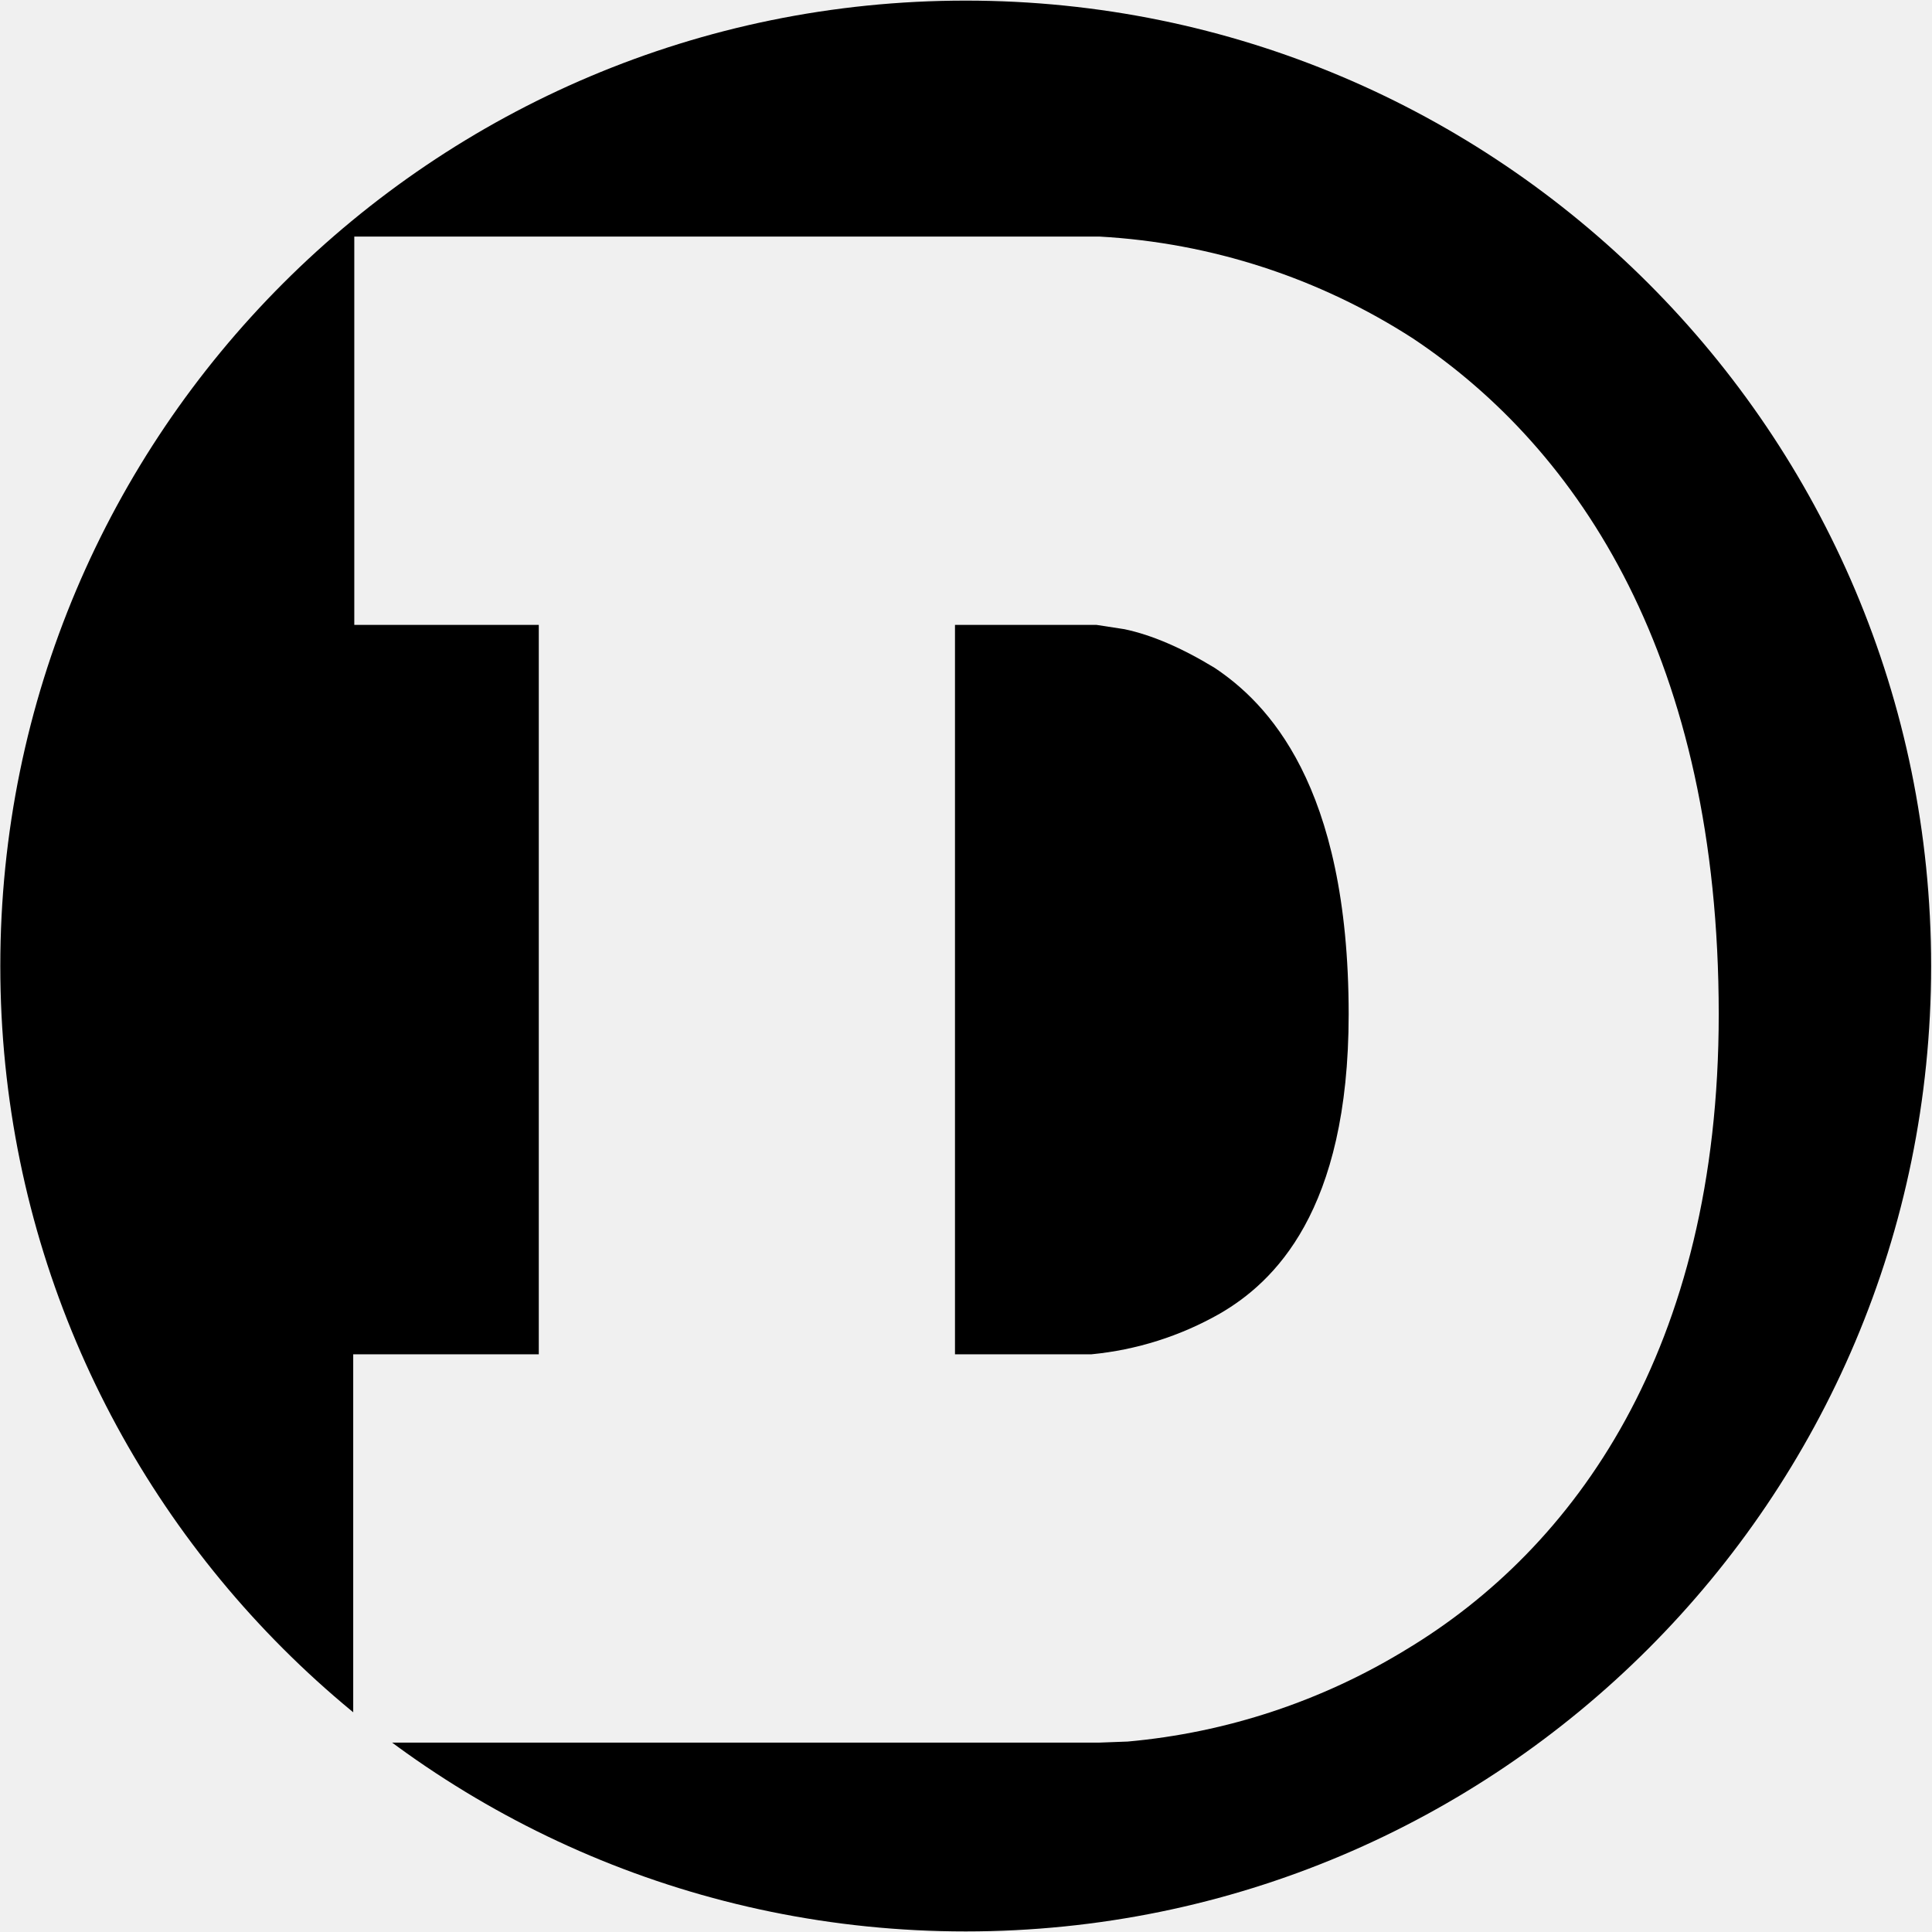
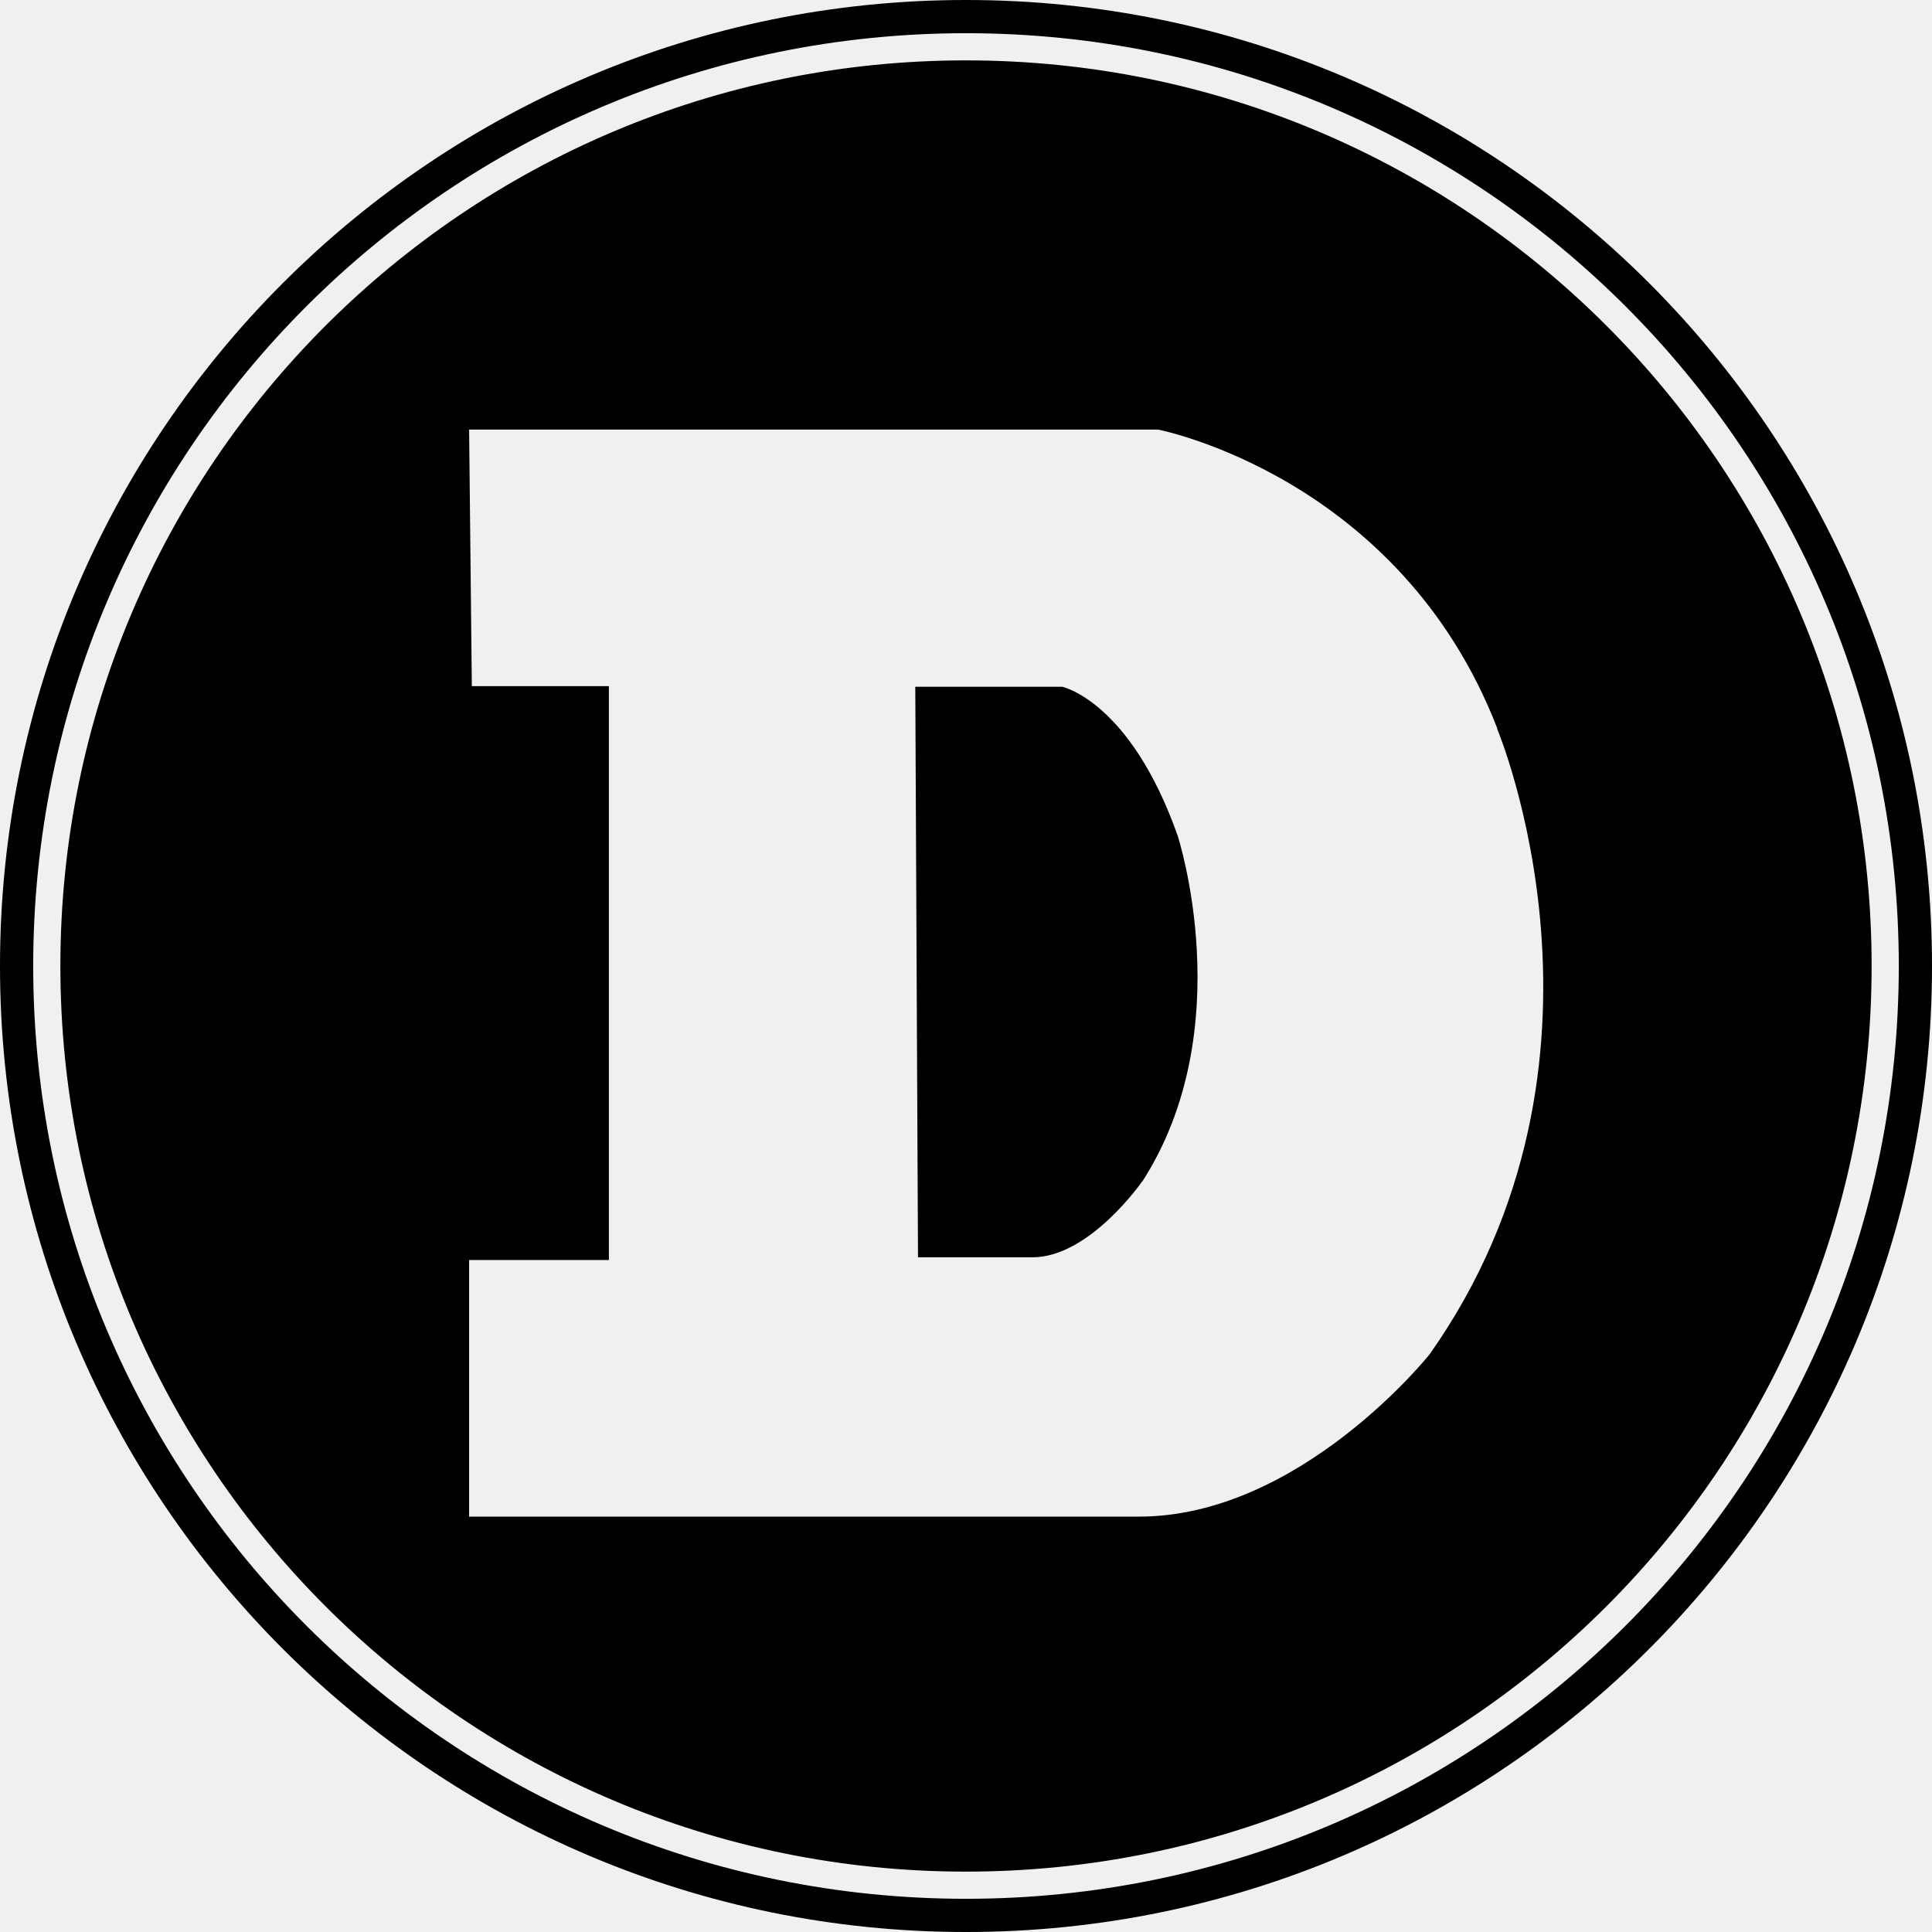
<svg xmlns="http://www.w3.org/2000/svg" fill="currentColor" viewBox="0 0 64 64">
-   <g transform="translate(-10.65 -10.64)scale(3.55337)">
-     <path d="M12 21a9 9 0 1 0 0-18 9 9 0 0 0 0 18" mask="url(#a)" />
-     <defs>
-       <mask id="a">
-         <rect width="24" height="24" fill="#fff" />
-         <path fill="#000" d="M6.3 5.2v3.62h1.72v6.8H6.29v3.62h6.95l.27-.01a6 6 0 0 0 2.6-.86c1.56-.94 2.91-2.79 2.91-5.92 0-3.3-1.29-5.26-2.85-6.3a6 6 0 0 0-2.92-.95zm6.89 10.42H11.9v-6.8h1.32l.26.04q.38.08.84.36c.48.32 1.25 1.08 1.25 3.23 0 1.84-.7 2.5-1.2 2.79a3 3 0 0 1-1.2.38" />
-       </mask>
-     </defs>
-   </g>
+   <path fill-rule="evenodd" d="M0 32C0 14.33 14.33 0 32 0s32 14.33 32 32-14.33 32-32 32S0 49.67 0 32m32 30.9c17.07 0 30.9-13.83 30.9-30.9S49.07 1.1 32 1.1 1.1 14.93 1.1 32 14.93 62.9 32 62.9M2 32C2 15.43 15.43 2 32 2s30 13.43 30 30-13.43 30-30 30S2 48.57 2 32m47.6-7.87c-3.24-8.36-11.24-9.9-11.24-9.9H15.54l.09 8.5h4.54v19.01h-4.63v8.5h22.19c5.35 0 9.63-5.38 9.63-5.38 6.87-9.74 2.23-20.73 2.23-20.73m-11.75 15s-1.74 2.52-3.64 2.52h-3.79l-.09-18.9h4.87s2.25.48 3.82 4.93c0 0 2.09 6.39-1.17 11.46" />
</svg>
